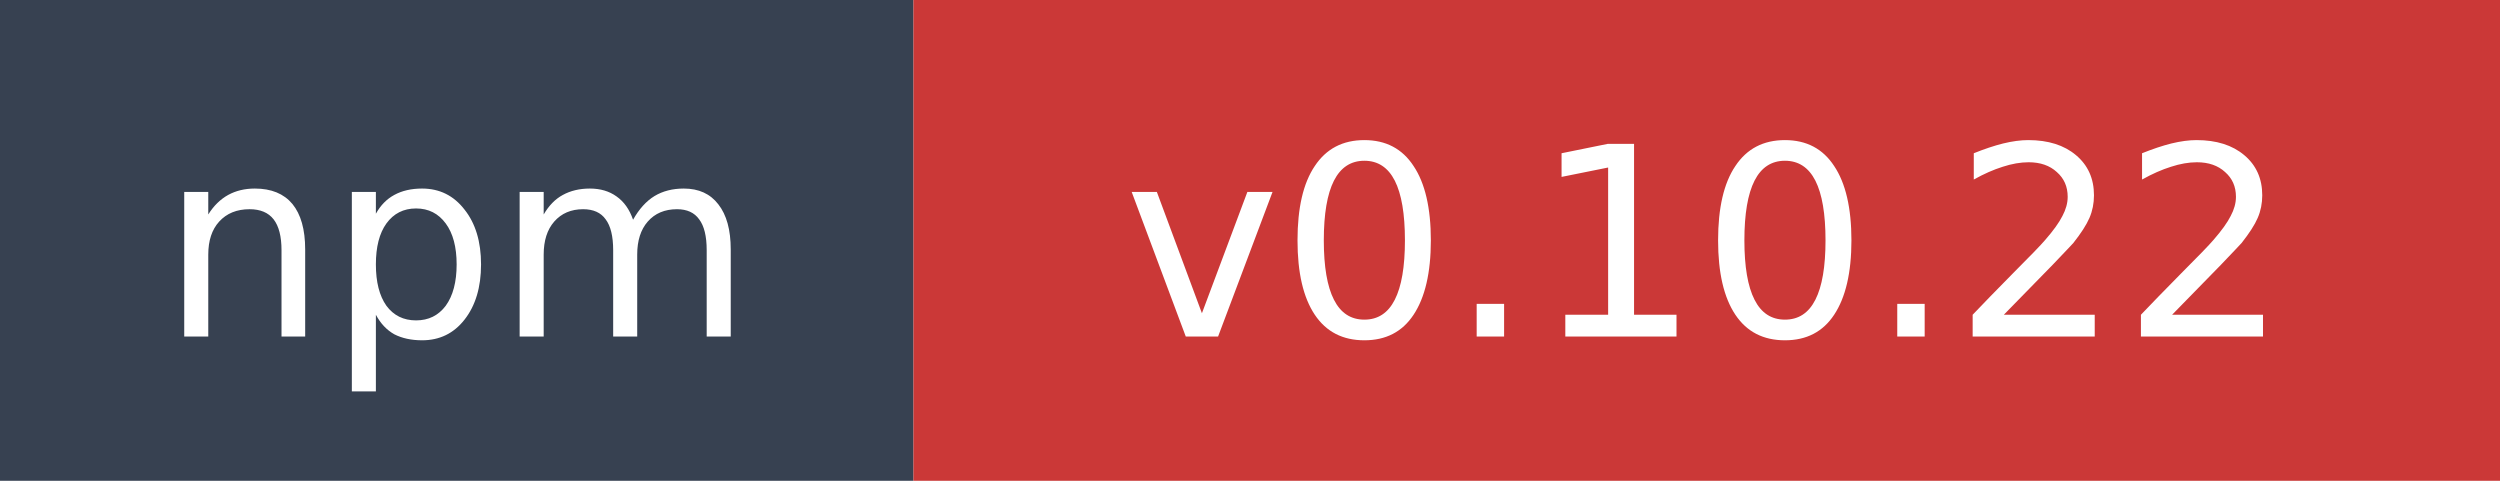
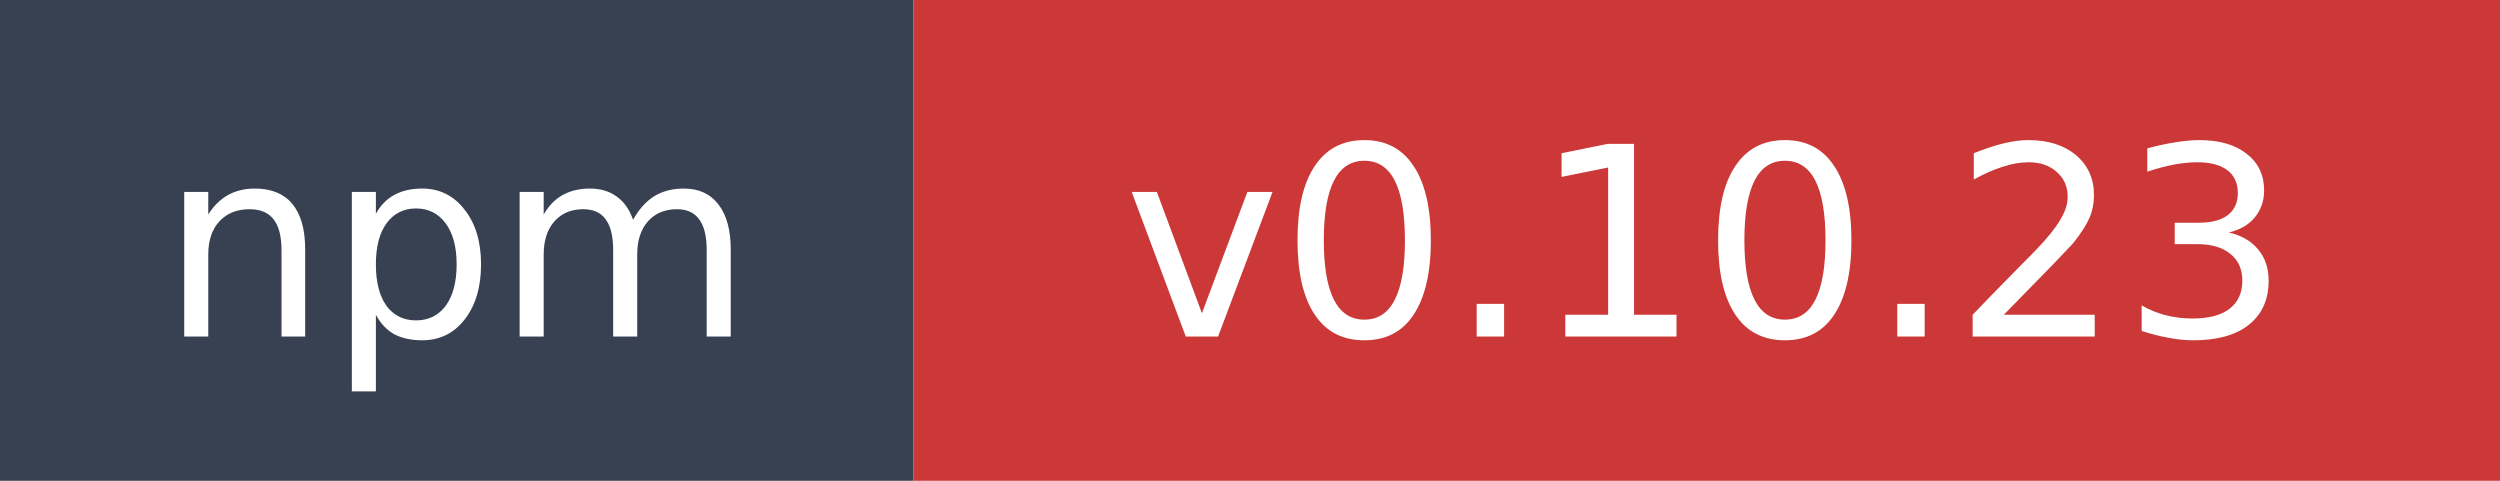
- <svg xmlns="http://www.w3.org/2000/svg" width="104" height="20" role="img" aria-label="npm: v0.10.22">
+ <svg xmlns="http://www.w3.org/2000/svg" width="104" height="20" role="img" aria-label="npm: v0.10.23">
  <rect width="38" height="20" fill="#374151" />
  <rect x="38" width="66" height="20" fill="#cb3837" />
  <text x="19" y="14" fill="#ffffff" font-family="Verdana,Geneva,DejaVu Sans,sans-serif" font-size="11" text-anchor="middle">npm</text>
-   <text x="71" y="14" fill="#ffffff" font-family="Verdana,Geneva,DejaVu Sans,sans-serif" font-size="11" text-anchor="middle">v0.10.22</text>
+   <text x="71" y="14" fill="#ffffff" font-family="Verdana,Geneva,DejaVu Sans,sans-serif" font-size="11" text-anchor="middle">v0.10.23</text>
</svg>
